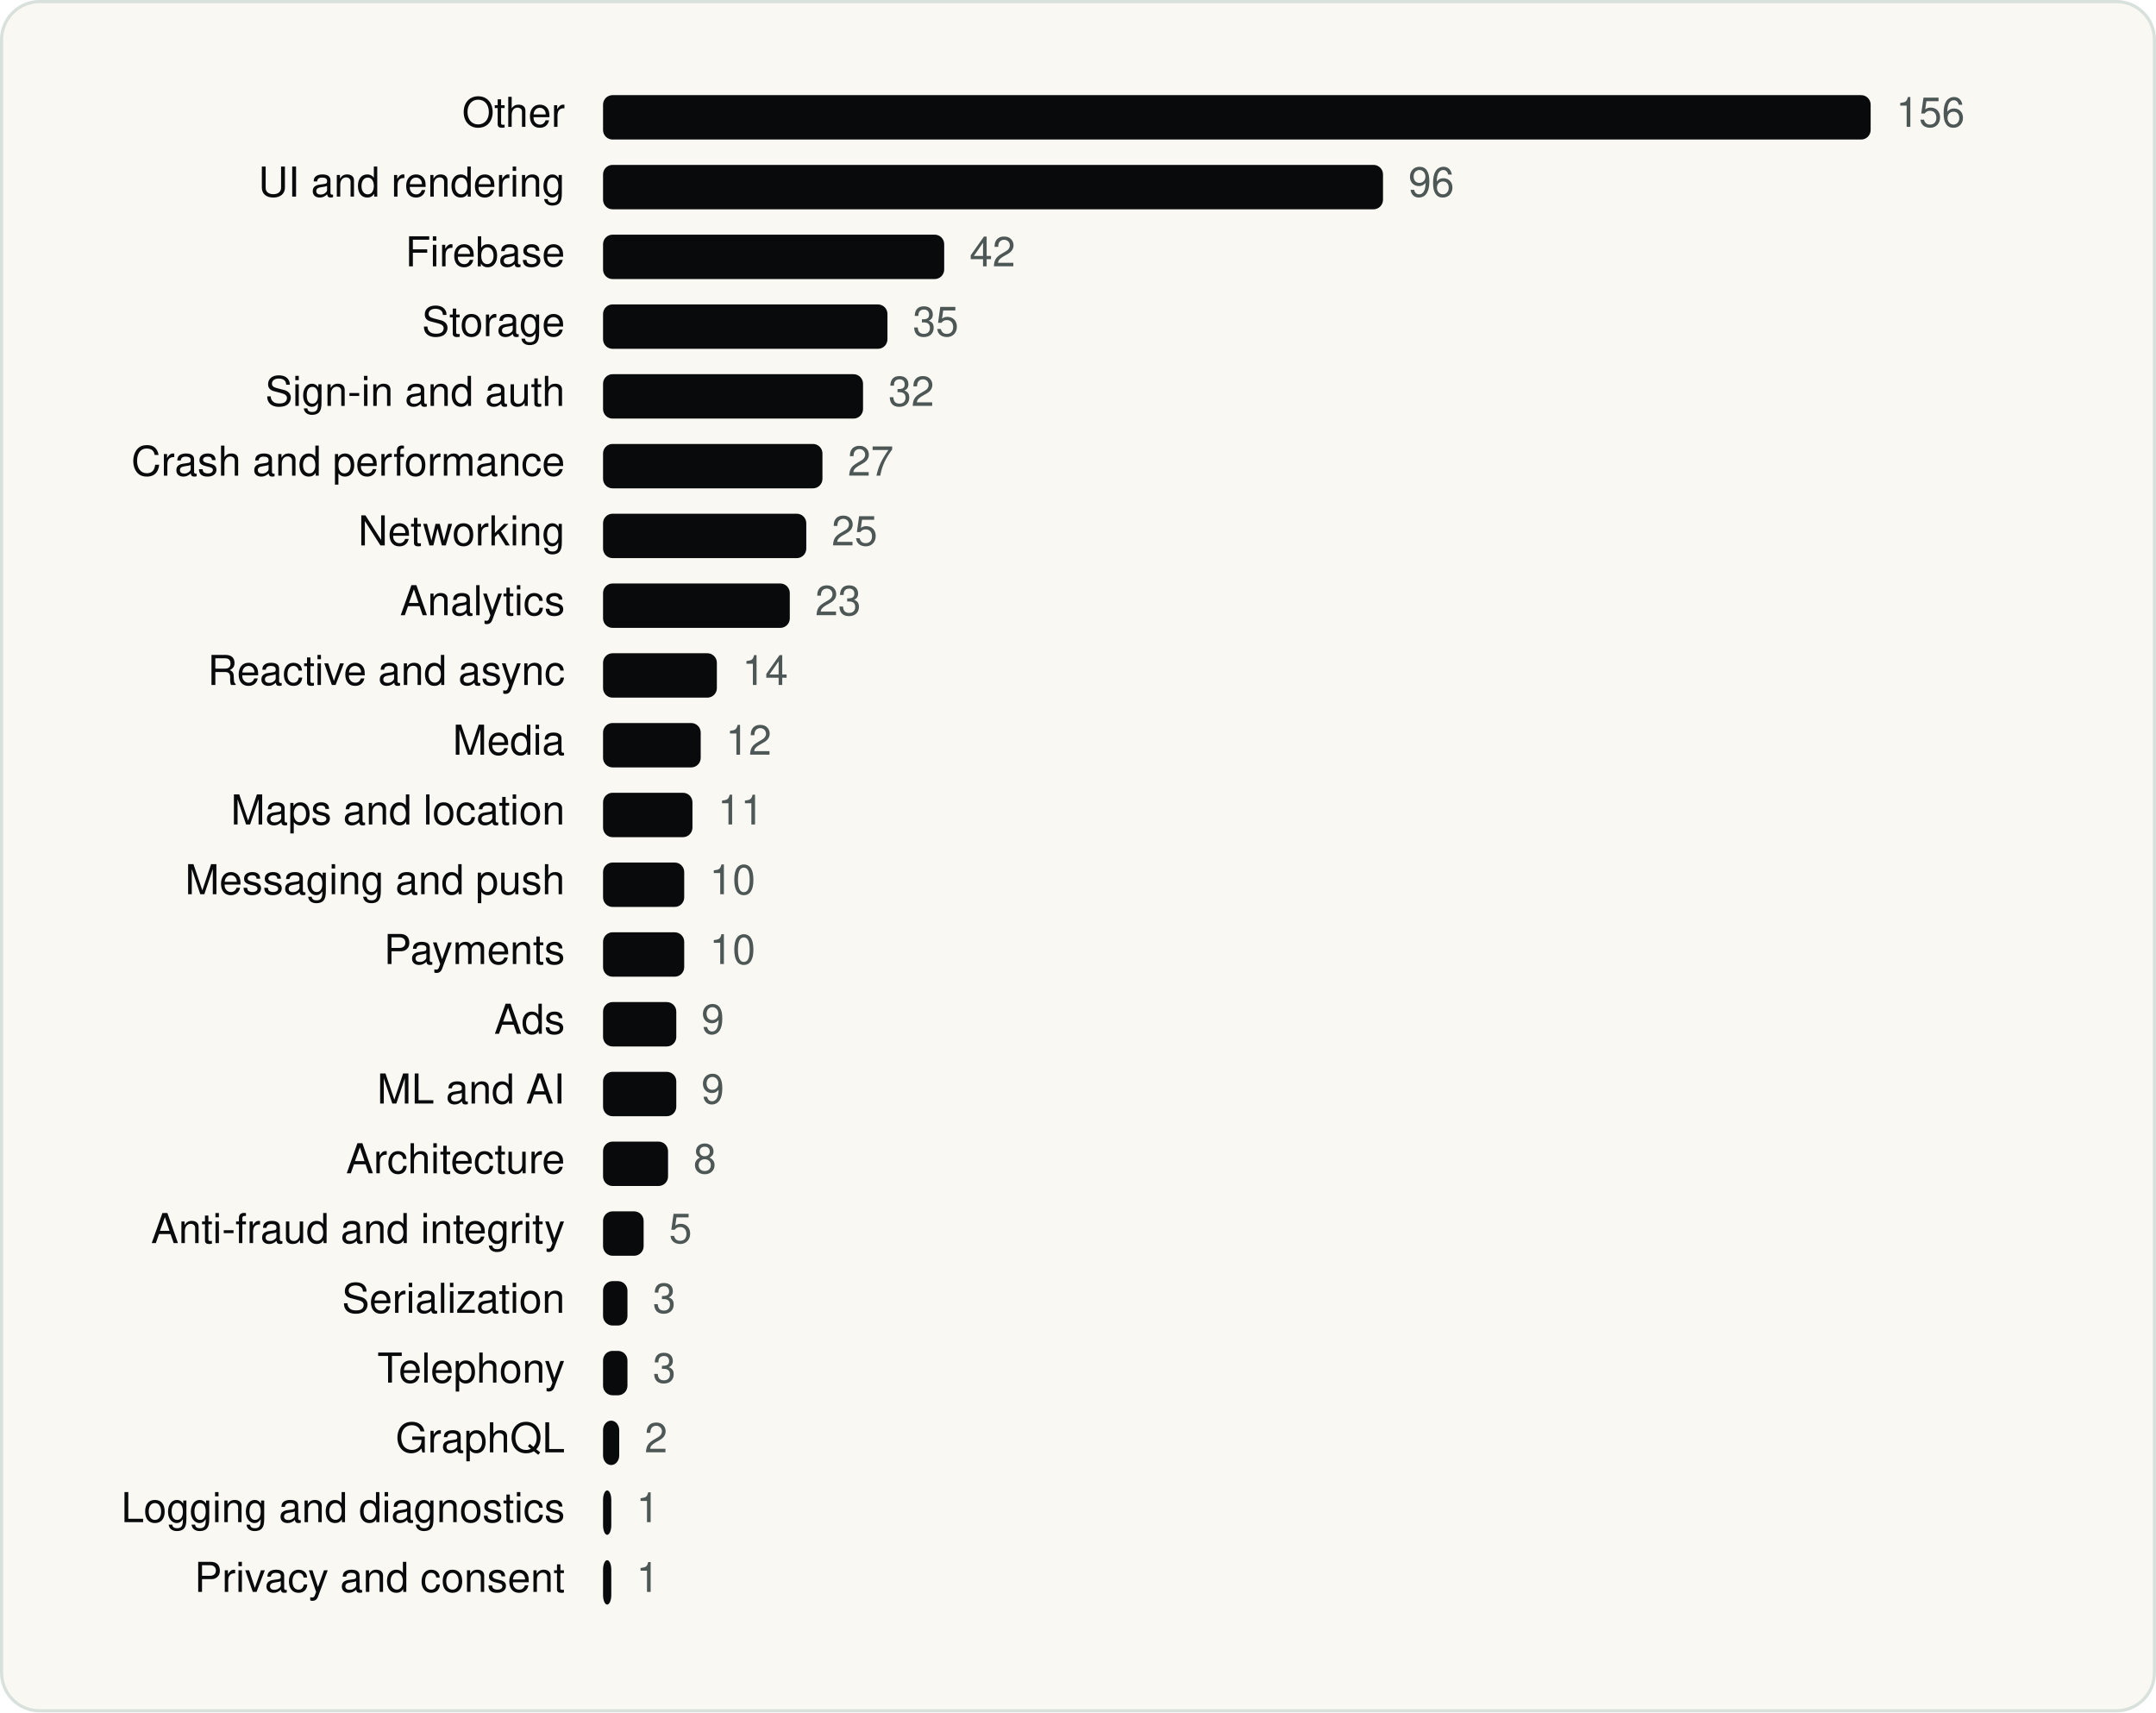
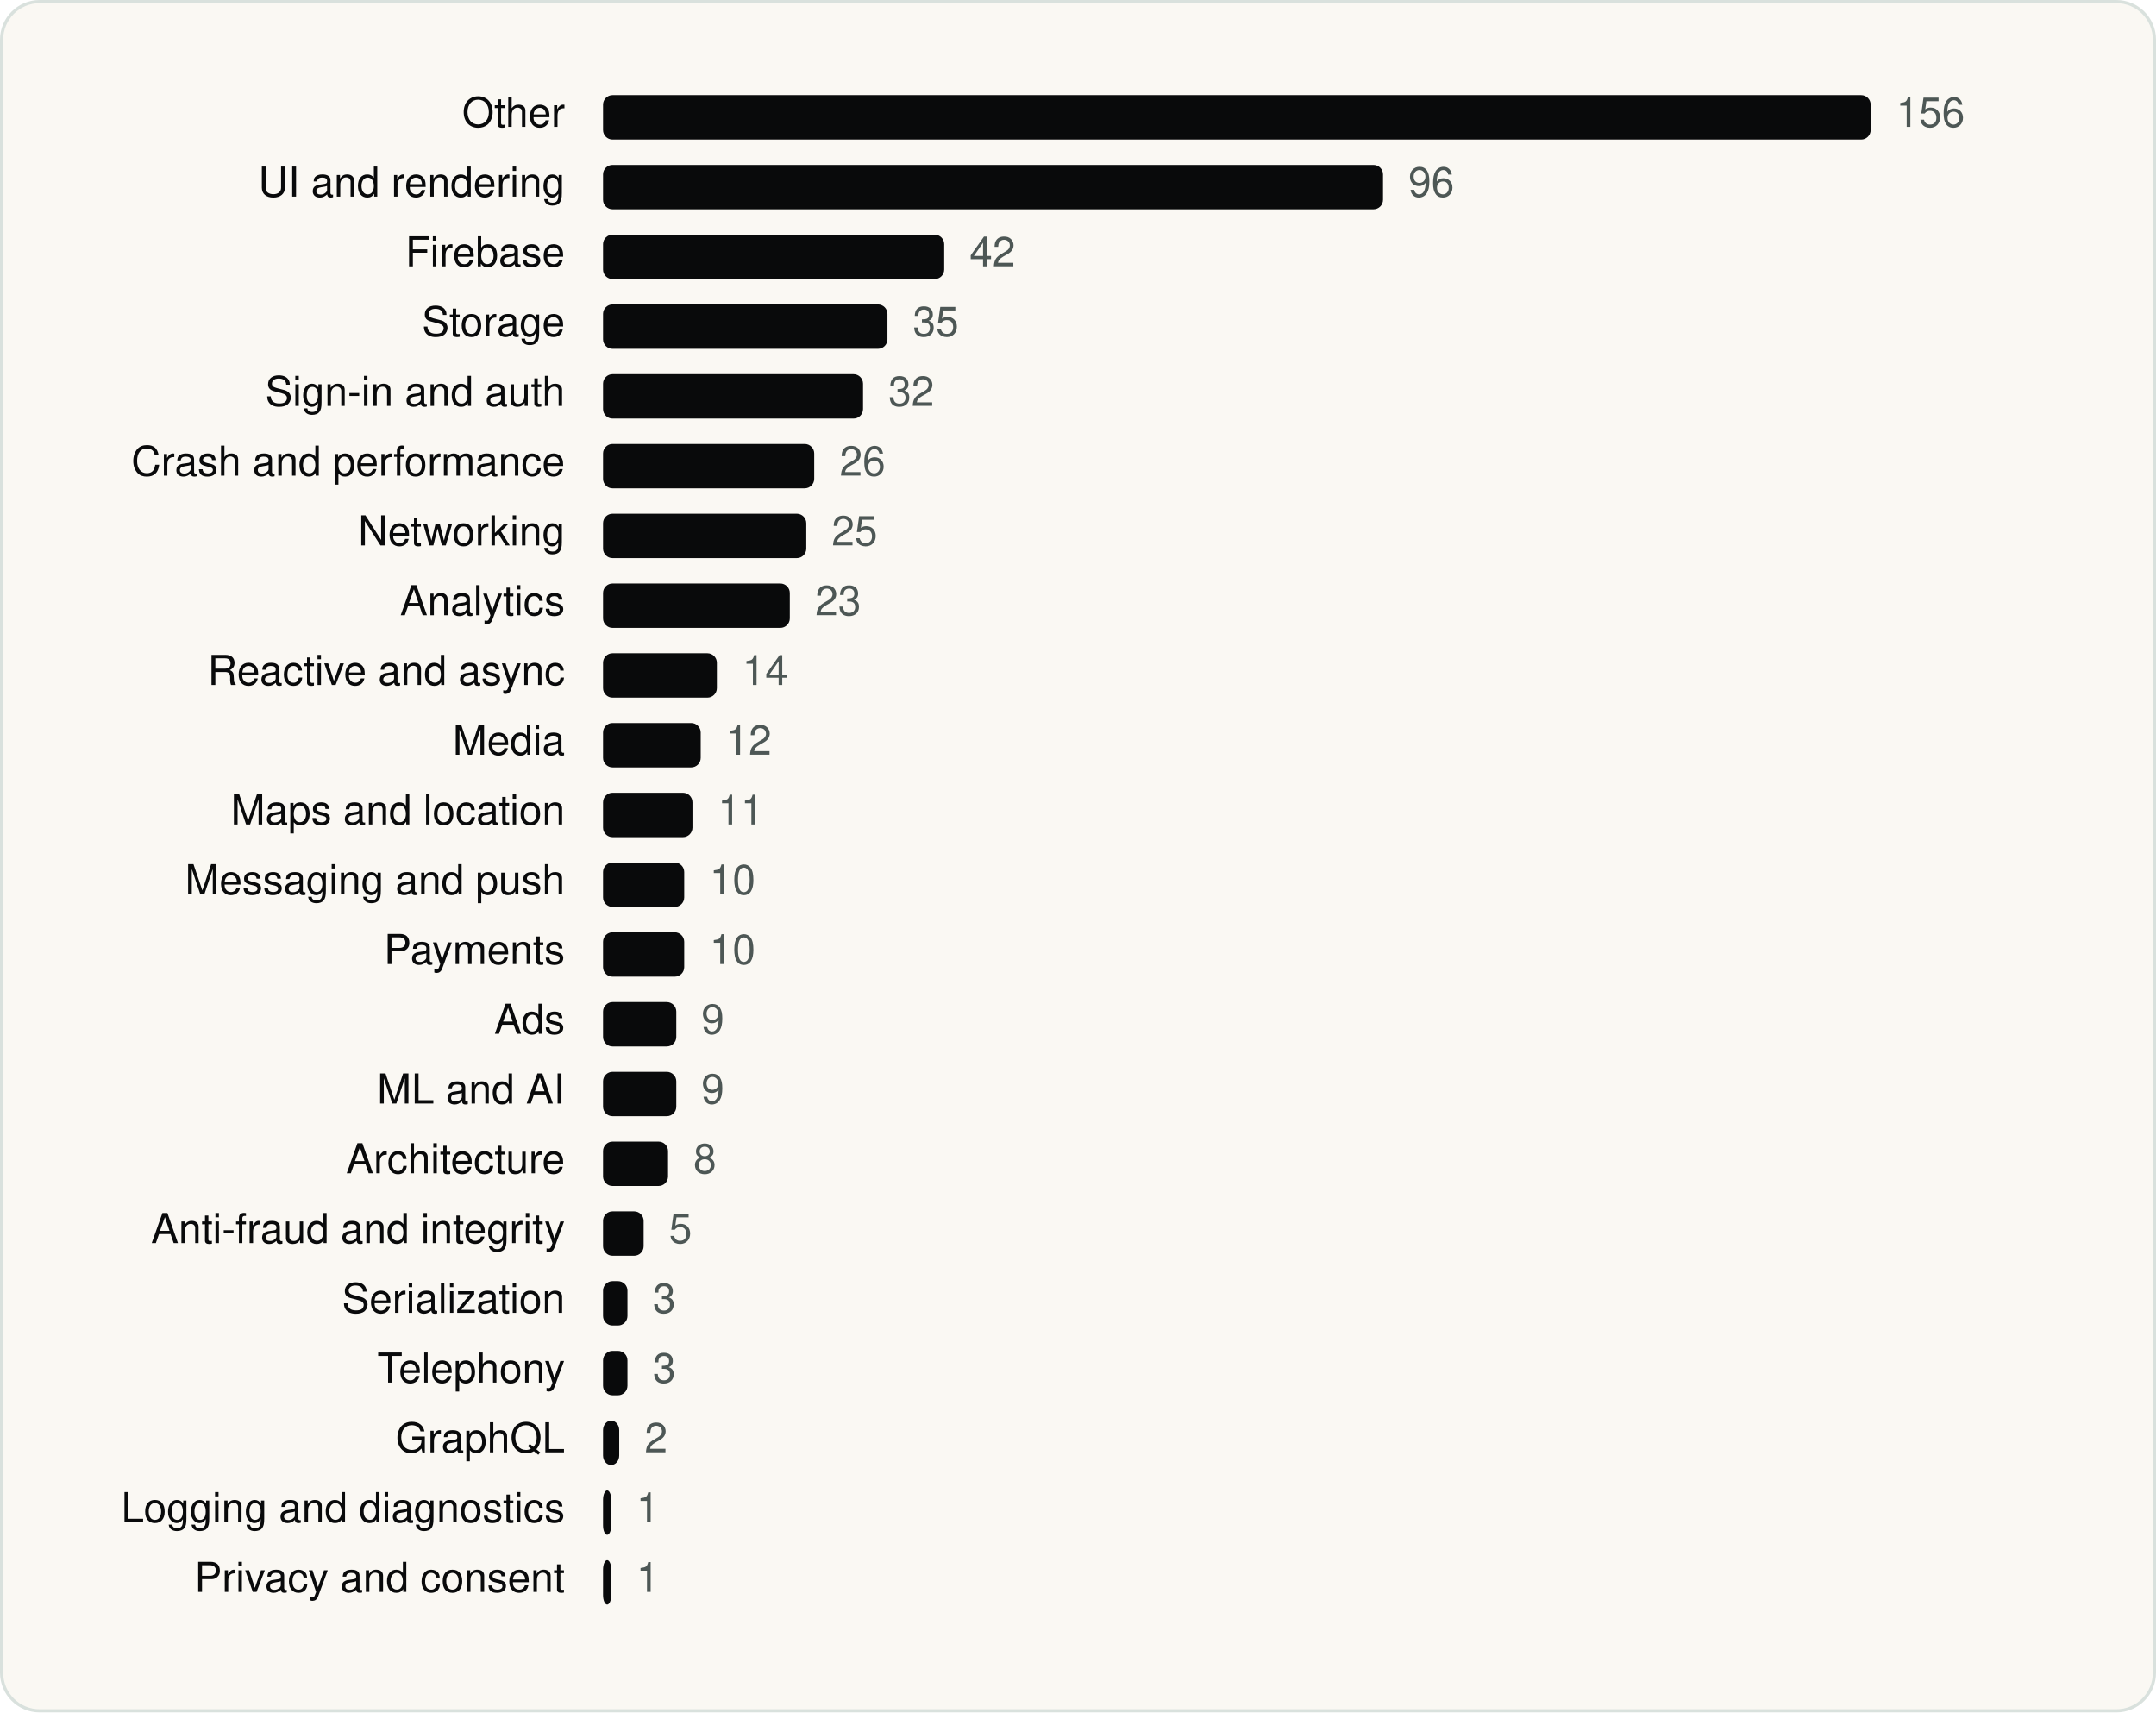
<svg xmlns="http://www.w3.org/2000/svg" viewBox="0 0 680 540" width="680" height="540" role="img" aria-label="Microsoft Corporation SDKs by category" font-family="Geist, -apple-system, BlinkMacSystemFont, 'Segoe UI', Helvetica, Arial, sans-serif">
  <rect x="0.5" y="0.5" width="679" height="539" rx="12" fill="#FAF8F3" stroke="#D9E1DD" />
  <g transform="translate(20 20)">
    <text x="158.18" y="20" font-size="13" text-anchor="end" fill="#090A0B">Other</text>
    <rect x="170.2" y="10" width="399.8" height="14" rx="3" fill="#090A0B" />
    <text x="578.0" y="20" font-size="13" fill="#4D5755">156</text>
    <text x="158.18" y="42" font-size="13" text-anchor="end" fill="#090A0B">UI and rendering</text>
    <rect x="170.2" y="32" width="246.0" height="14" rx="3" fill="#090A0B" />
    <text x="424.2" y="42" font-size="13" fill="#4D5755">96</text>
    <text x="158.18" y="64" font-size="13" text-anchor="end" fill="#090A0B">Firebase</text>
    <rect x="170.2" y="54" width="107.6" height="14" rx="3" fill="#090A0B" />
    <text x="285.8" y="64" font-size="13" fill="#4D5755">42</text>
    <text x="158.18" y="86" font-size="13" text-anchor="end" fill="#090A0B">Storage</text>
    <rect x="170.2" y="76" width="89.7" height="14" rx="3" fill="#090A0B" />
    <text x="267.9" y="86" font-size="13" fill="#4D5755">35</text>
    <text x="158.18" y="108" font-size="13" text-anchor="end" fill="#090A0B">Sign-in and auth</text>
    <rect x="170.2" y="98" width="82.0" height="14" rx="3" fill="#090A0B" />
    <text x="260.2" y="108" font-size="13" fill="#4D5755">32</text>
    <text x="158.18" y="130" font-size="13" text-anchor="end" fill="#090A0B">Crash and performance</text>
-     <rect x="170.2" y="120" width="69.2" height="14" rx="3" fill="#090A0B" />
-     <text x="247.4" y="130" font-size="13" fill="#4D5755">27</text>
+     <rect x="170.2" y="120" width="66.6" height="14" rx="3" fill="#090A0B" />
+     <text x="244.8" y="130" font-size="13" fill="#4D5755">26</text>
    <text x="158.18" y="152" font-size="13" text-anchor="end" fill="#090A0B">Networking</text>
    <rect x="170.2" y="142" width="64.1" height="14" rx="3" fill="#090A0B" />
    <text x="242.3" y="152" font-size="13" fill="#4D5755">25</text>
    <text x="158.18" y="174" font-size="13" text-anchor="end" fill="#090A0B">Analytics</text>
    <rect x="170.2" y="164" width="58.9" height="14" rx="3" fill="#090A0B" />
    <text x="237.1" y="174" font-size="13" fill="#4D5755">23</text>
    <text x="158.18" y="196" font-size="13" text-anchor="end" fill="#090A0B">Reactive and async</text>
    <rect x="170.2" y="186" width="35.9" height="14" rx="3" fill="#090A0B" />
    <text x="214.1" y="196" font-size="13" fill="#4D5755">14</text>
    <text x="158.18" y="218" font-size="13" text-anchor="end" fill="#090A0B">Media</text>
    <rect x="170.2" y="208" width="30.8" height="14" rx="3" fill="#090A0B" />
    <text x="208.9" y="218" font-size="13" fill="#4D5755">12</text>
    <text x="158.18" y="240" font-size="13" text-anchor="end" fill="#090A0B">Maps and location</text>
    <rect x="170.2" y="230" width="28.2" height="14" rx="3" fill="#090A0B" />
    <text x="206.4" y="240" font-size="13" fill="#4D5755">11</text>
    <text x="158.18" y="262" font-size="13" text-anchor="end" fill="#090A0B">Messaging and push</text>
    <rect x="170.2" y="252" width="25.6" height="14" rx="3" fill="#090A0B" />
    <text x="203.8" y="262" font-size="13" fill="#4D5755">10</text>
    <text x="158.18" y="284" font-size="13" text-anchor="end" fill="#090A0B">Payments</text>
    <rect x="170.2" y="274" width="25.6" height="14" rx="3" fill="#090A0B" />
    <text x="203.8" y="284" font-size="13" fill="#4D5755">10</text>
    <text x="158.18" y="306" font-size="13" text-anchor="end" fill="#090A0B">Ads</text>
    <rect x="170.2" y="296" width="23.1" height="14" rx="3" fill="#090A0B" />
    <text x="201.2" y="306" font-size="13" fill="#4D5755">9</text>
    <text x="158.18" y="328" font-size="13" text-anchor="end" fill="#090A0B">ML and AI</text>
    <rect x="170.2" y="318" width="23.1" height="14" rx="3" fill="#090A0B" />
    <text x="201.2" y="328" font-size="13" fill="#4D5755">9</text>
    <text x="158.18" y="350" font-size="13" text-anchor="end" fill="#090A0B">Architecture</text>
    <rect x="170.2" y="340" width="20.5" height="14" rx="3" fill="#090A0B" />
    <text x="198.7" y="350" font-size="13" fill="#4D5755">8</text>
    <text x="158.18" y="372" font-size="13" text-anchor="end" fill="#090A0B">Anti-fraud and integrity</text>
    <rect x="170.2" y="362" width="12.8" height="14" rx="3" fill="#090A0B" />
    <text x="191.0" y="372" font-size="13" fill="#4D5755">5</text>
    <text x="158.18" y="394" font-size="13" text-anchor="end" fill="#090A0B">Serialization</text>
    <rect x="170.2" y="384" width="7.7" height="14" rx="3" fill="#090A0B" />
    <text x="185.9" y="394" font-size="13" fill="#4D5755">3</text>
    <text x="158.18" y="416" font-size="13" text-anchor="end" fill="#090A0B">Telephony</text>
    <rect x="170.2" y="406" width="7.7" height="14" rx="3" fill="#090A0B" />
    <text x="185.9" y="416" font-size="13" fill="#4D5755">3</text>
    <text x="158.18" y="438" font-size="13" text-anchor="end" fill="#090A0B">GraphQL</text>
    <rect x="170.2" y="428" width="5.1" height="14" rx="3" fill="#090A0B" />
    <text x="183.3" y="438" font-size="13" fill="#4D5755">2</text>
    <text x="158.18" y="460" font-size="13" text-anchor="end" fill="#090A0B">Logging and diagnostics</text>
    <rect x="170.2" y="450" width="2.6" height="14" rx="3" fill="#090A0B" />
    <text x="180.7" y="460" font-size="13" fill="#4D5755">1</text>
    <text x="158.18" y="482" font-size="13" text-anchor="end" fill="#090A0B">Privacy and consent</text>
    <rect x="170.2" y="472" width="2.6" height="14" rx="3" fill="#090A0B" />
    <text x="180.7" y="482" font-size="13" fill="#4D5755">1</text>
  </g>
</svg>
